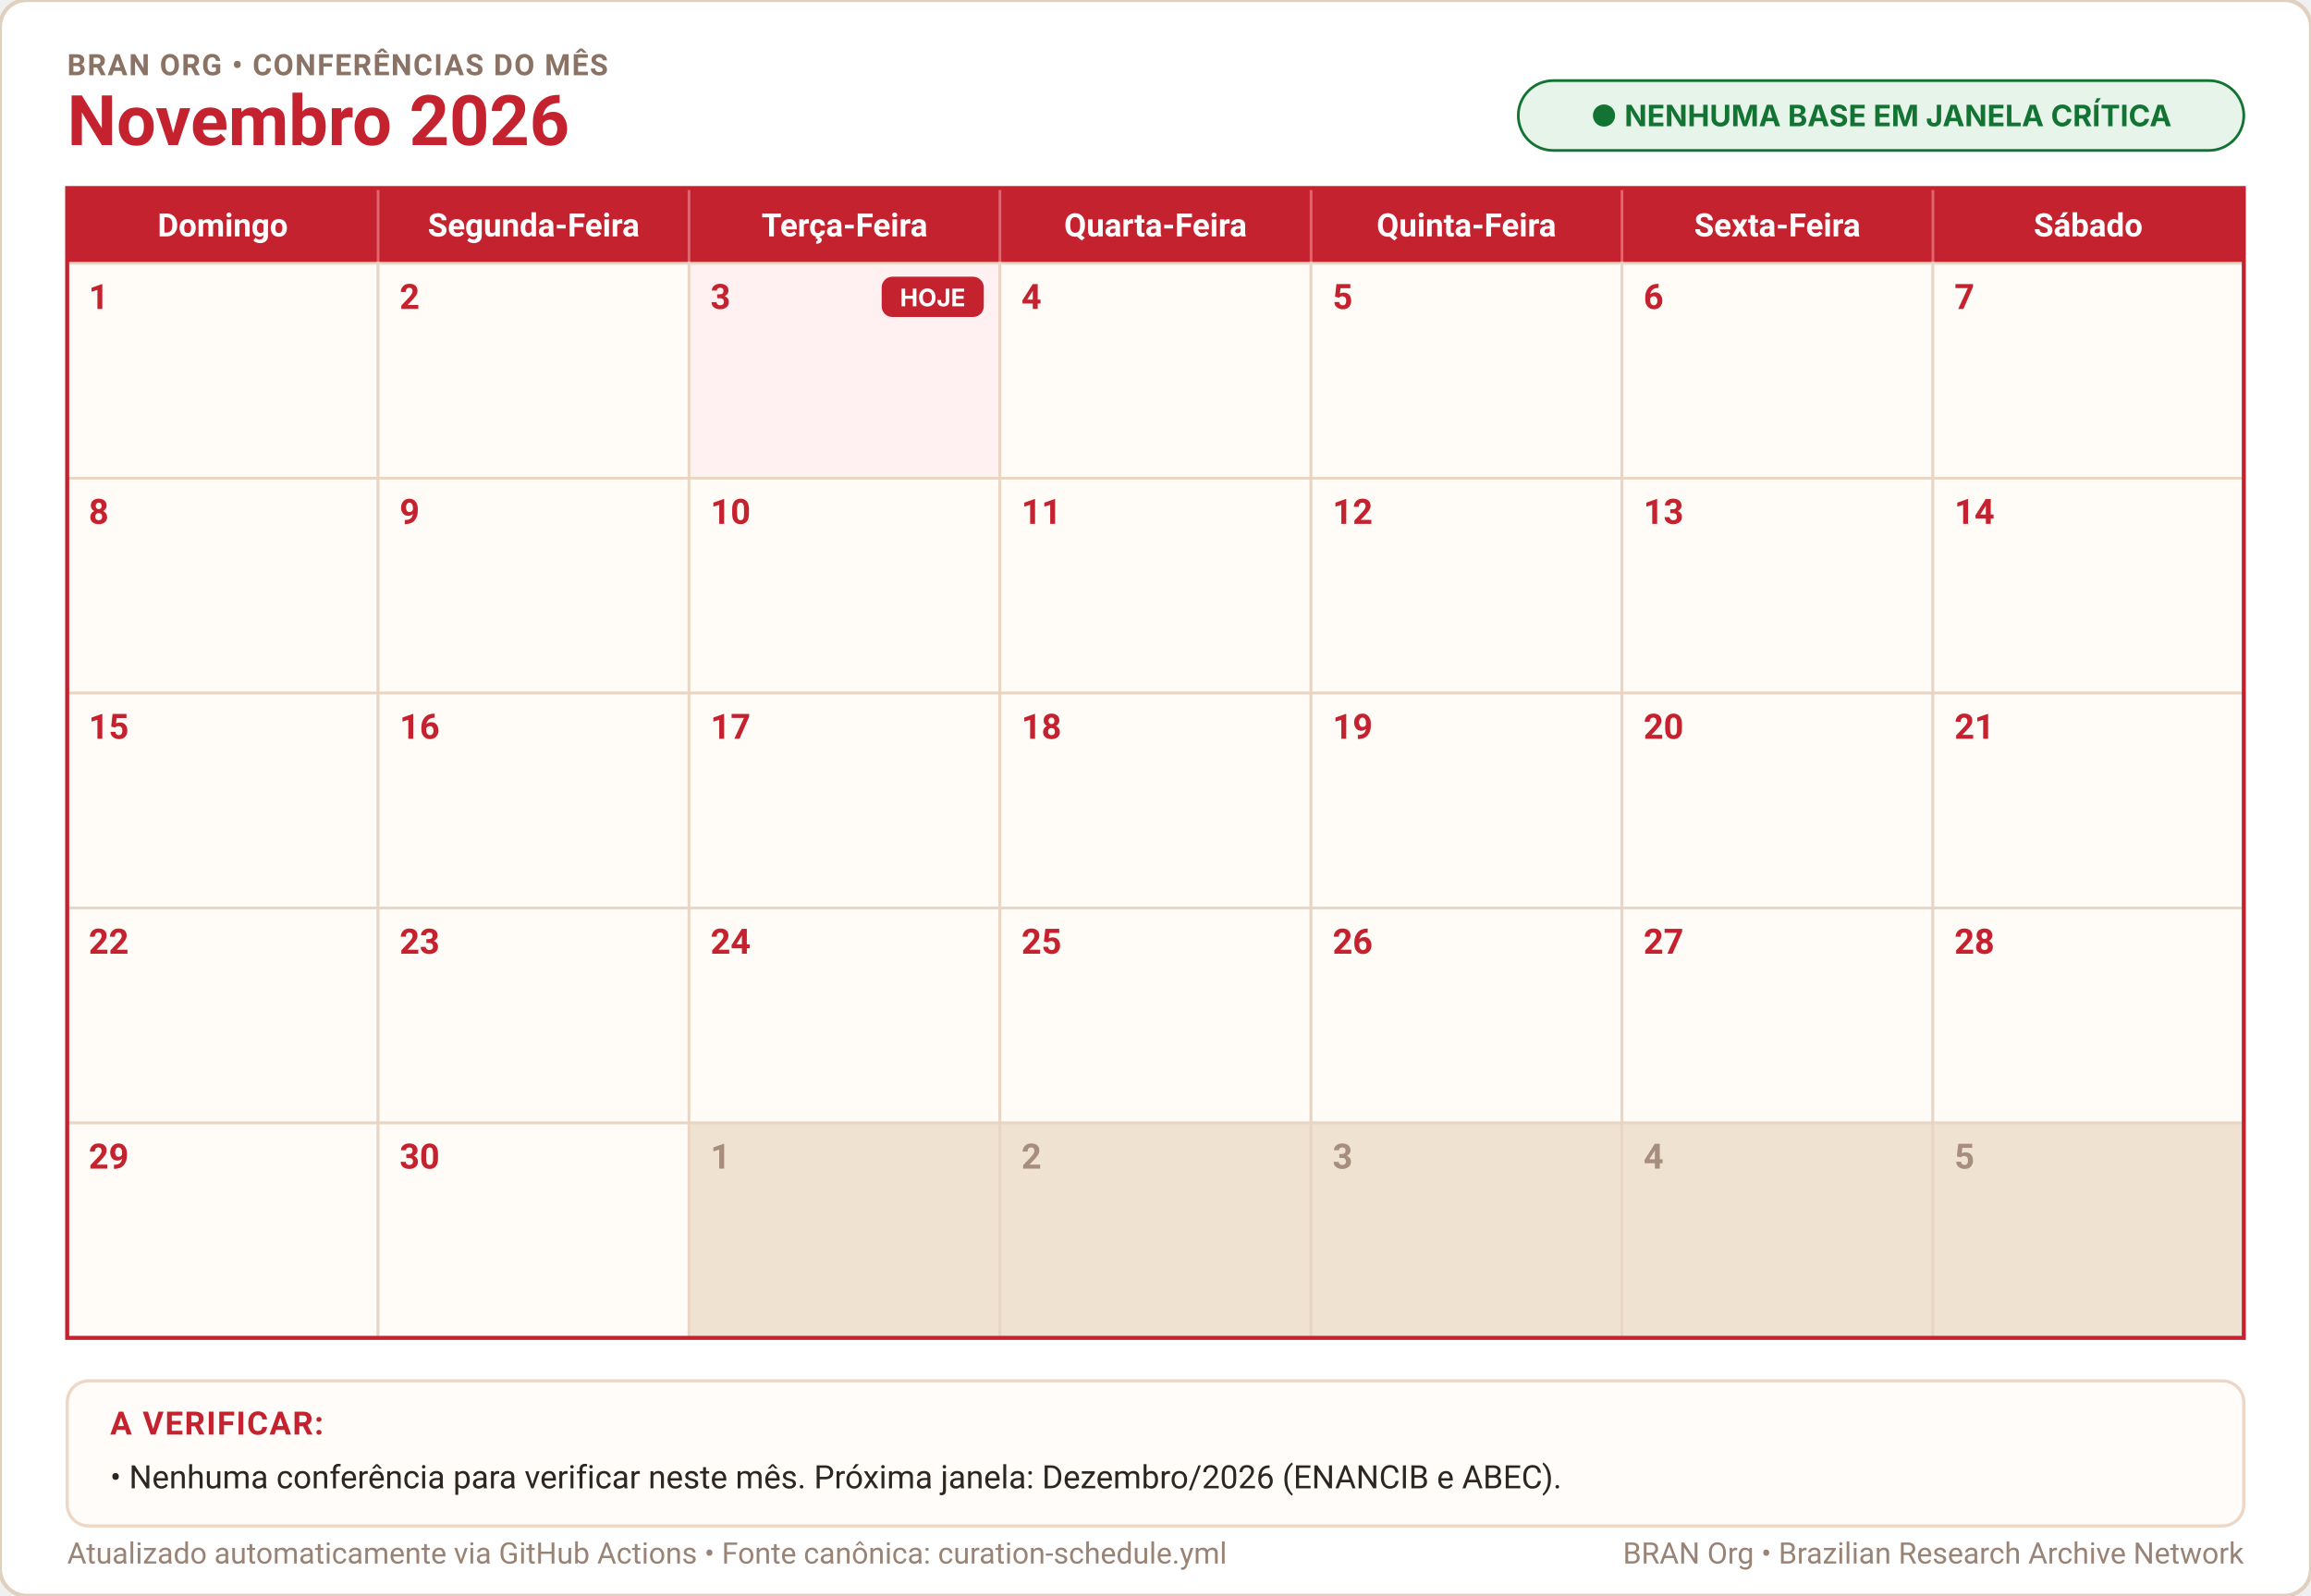
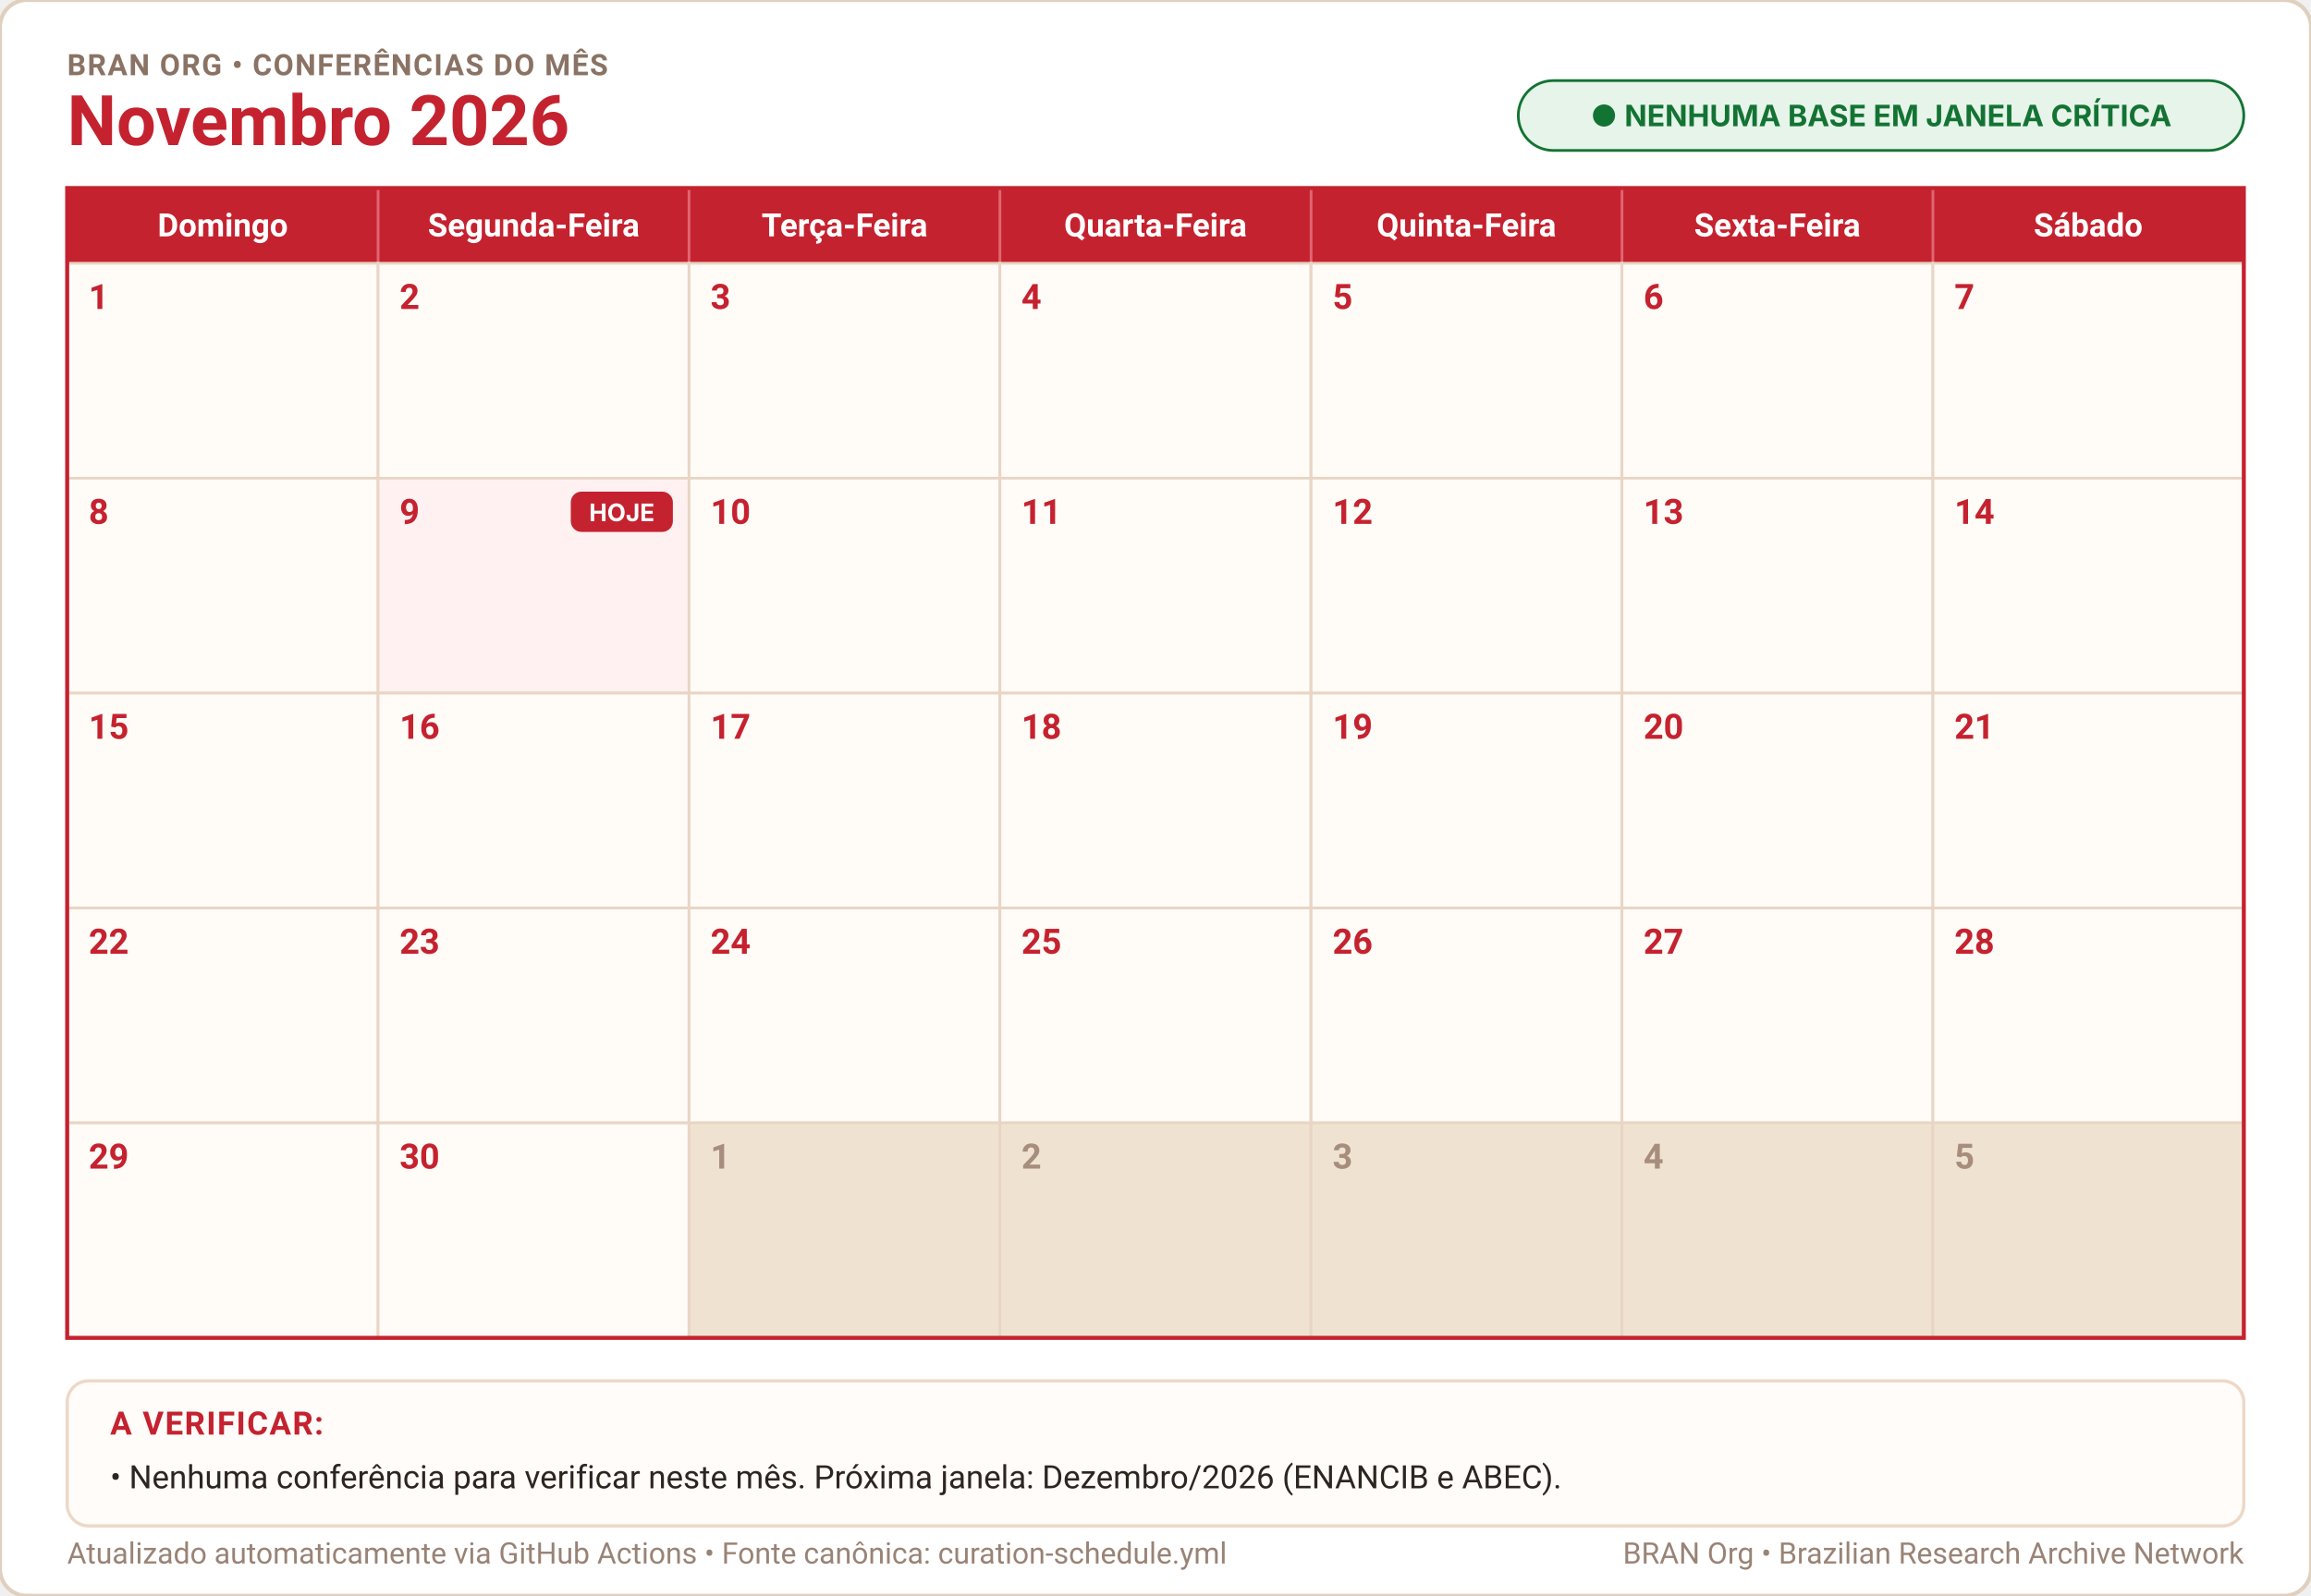
<svg xmlns="http://www.w3.org/2000/svg" width="100%" height="594" viewBox="0 0 860 594" role="img" aria-label="Calendário Novembro 2026">
  <defs>
    <style>
      .cal-bg { fill: #ffffff; stroke: #e0d0c0; stroke-width: 1.5; rx: 10px; }
      .month-title { font-family: -apple-system, BlinkMacSystemFont, "Segoe UI", Roboto, Helvetica, Arial, sans-serif; font-size: 26px; font-weight: 700; fill: #c5222f; }
      .cal-subtitle { font-family: -apple-system, BlinkMacSystemFont, "Segoe UI", Roboto, Helvetica, Arial, sans-serif; font-size: 11px; font-weight: 700; fill: #8a7364; letter-spacing: 0.5px; }
      .weekday-text { font-family: -apple-system, BlinkMacSystemFont, "Segoe UI", Roboto, Helvetica, Arial, sans-serif; font-size: 12px; font-weight: 600; fill: #ffffff; text-anchor: middle; }
      .day-num { font-family: -apple-system, BlinkMacSystemFont, "Segoe UI", Roboto, Helvetica, Arial, sans-serif; font-size: 13px; font-weight: 600; }
      .notes-title { font-family: -apple-system, BlinkMacSystemFont, "Segoe UI", Roboto, Helvetica, Arial, sans-serif; font-size: 12px; font-weight: 700; fill: #c5222f; letter-spacing: 0.5px; }
      .notes-body { font-family: -apple-system, BlinkMacSystemFont, "Segoe UI", Roboto, Helvetica, Arial, sans-serif; font-size: 12px; fill: #2c2520; }
      .notes-sub { font-family: -apple-system, BlinkMacSystemFont, "Segoe UI", Roboto, Helvetica, Arial, sans-serif; font-size: 11px; fill: #7a6659; }
      .footer-txt { font-family: -apple-system, BlinkMacSystemFont, "Segoe UI", Roboto, Helvetica, Arial, sans-serif; font-size: 11px; fill: #998375; }
    </style>
  </defs>
  <rect width="860" height="594" class="cal-bg" />
  <text x="25" y="28" class="cal-subtitle">BRAN ORG • CONFERÊNCIAS DO MÊS</text>
  <text x="25" y="54" class="month-title">Novembro 2026</text>
  <g transform="translate(565, 30)">
    <rect width="270" height="26" rx="13" fill="#e6f4ea" stroke="#137333" stroke-width="1" />
    <text x="135" y="17" text-anchor="middle" font-family="-apple-system, BlinkMacSystemFont, 'Segoe UI', sans-serif" font-size="11px" font-weight="700" fill="#137333">● NENHUMA BASE EM JANELA CRÍTICA</text>
  </g>
  <rect x="25" y="70" width="810" height="28" fill="#c5222f" />
  <text x="82.9" y="88" class="weekday-text">Domingo</text>
  <text x="198.6" y="88" class="weekday-text">Segunda-Feira</text>
  <text x="314.3" y="88" class="weekday-text">Terça-Feira</text>
  <text x="430.0" y="88" class="weekday-text">Quarta-Feira</text>
  <text x="545.7" y="88" class="weekday-text">Quinta-Feira</text>
  <text x="661.4" y="88" class="weekday-text">Sexta-Feira</text>
  <text x="777.1" y="88" class="weekday-text">Sábado</text>
  <line x1="140.7" y1="70" x2="140.7" y2="98" stroke="#e06670" stroke-width="1" />
  <line x1="256.4" y1="70" x2="256.4" y2="98" stroke="#e06670" stroke-width="1" />
  <line x1="372.1" y1="70" x2="372.1" y2="98" stroke="#e06670" stroke-width="1" />
  <line x1="487.9" y1="70" x2="487.9" y2="98" stroke="#e06670" stroke-width="1" />
  <line x1="603.6" y1="70" x2="603.6" y2="98" stroke="#e06670" stroke-width="1" />
  <line x1="719.3" y1="70" x2="719.3" y2="98" stroke="#e06670" stroke-width="1" />
  <rect x="25.0" y="98.0" width="115.7" height="80.0" fill="#fffbf7" stroke="#e8d5c4" stroke-width="1" />
  <text x="33.0" y="115.0" class="day-num" fill="#c5222f">1</text>
  <rect x="140.7" y="98.0" width="115.7" height="80.0" fill="#fffbf7" stroke="#e8d5c4" stroke-width="1" />
  <text x="148.7" y="115.0" class="day-num" fill="#c5222f">2</text>
-   <rect x="256.4" y="98.0" width="115.7" height="80.0" fill="#fff1f2" stroke="#e8d5c4" stroke-width="1" />
+   <rect x="256.4" y="98.0" width="115.7" height="80.0" fill="#fffbf7" stroke="#e8d5c4" stroke-width="1" />
  <text x="264.4" y="115.0" class="day-num" fill="#c5222f">3</text>
-   <rect x="328.1" y="103.0" width="38" height="15" rx="4" fill="#c5222f" />
-   <text x="347.1" y="114.0" text-anchor="middle" font-family="-apple-system, sans-serif" font-size="9px" font-weight="700" fill="#ffffff">HOJE</text>
  <rect x="372.1" y="98.0" width="115.7" height="80.0" fill="#fffbf7" stroke="#e8d5c4" stroke-width="1" />
  <text x="380.1" y="115.0" class="day-num" fill="#c5222f">4</text>
  <rect x="487.9" y="98.0" width="115.7" height="80.0" fill="#fffbf7" stroke="#e8d5c4" stroke-width="1" />
  <text x="495.9" y="115.0" class="day-num" fill="#c5222f">5</text>
  <rect x="603.6" y="98.0" width="115.7" height="80.0" fill="#fffbf7" stroke="#e8d5c4" stroke-width="1" />
  <text x="611.6" y="115.0" class="day-num" fill="#c5222f">6</text>
  <rect x="719.3" y="98.0" width="115.7" height="80.0" fill="#fffbf7" stroke="#e8d5c4" stroke-width="1" />
  <text x="727.3" y="115.0" class="day-num" fill="#c5222f">7</text>
  <rect x="25.0" y="178.0" width="115.7" height="80.0" fill="#fffbf7" stroke="#e8d5c4" stroke-width="1" />
  <text x="33.0" y="195.0" class="day-num" fill="#c5222f">8</text>
-   <rect x="140.7" y="178.0" width="115.7" height="80.0" fill="#fffbf7" stroke="#e8d5c4" stroke-width="1" />
+   <rect x="140.7" y="178.0" width="115.7" height="80.0" fill="#fff1f2" stroke="#e8d5c4" stroke-width="1" />
  <text x="148.7" y="195.0" class="day-num" fill="#c5222f">9</text>
+   <rect x="212.4" y="183.0" width="38" height="15" rx="4" fill="#c5222f" />
+   <text x="231.4" y="194.0" text-anchor="middle" font-family="-apple-system, sans-serif" font-size="9px" font-weight="700" fill="#ffffff">HOJE</text>
  <rect x="256.4" y="178.0" width="115.7" height="80.0" fill="#fffbf7" stroke="#e8d5c4" stroke-width="1" />
  <text x="264.4" y="195.0" class="day-num" fill="#c5222f">10</text>
  <rect x="372.1" y="178.0" width="115.7" height="80.0" fill="#fffbf7" stroke="#e8d5c4" stroke-width="1" />
  <text x="380.1" y="195.0" class="day-num" fill="#c5222f">11</text>
  <rect x="487.9" y="178.0" width="115.7" height="80.0" fill="#fffbf7" stroke="#e8d5c4" stroke-width="1" />
  <text x="495.9" y="195.0" class="day-num" fill="#c5222f">12</text>
  <rect x="603.6" y="178.0" width="115.7" height="80.0" fill="#fffbf7" stroke="#e8d5c4" stroke-width="1" />
  <text x="611.6" y="195.0" class="day-num" fill="#c5222f">13</text>
  <rect x="719.3" y="178.0" width="115.7" height="80.0" fill="#fffbf7" stroke="#e8d5c4" stroke-width="1" />
  <text x="727.3" y="195.0" class="day-num" fill="#c5222f">14</text>
  <rect x="25.0" y="258.0" width="115.7" height="80.0" fill="#fffbf7" stroke="#e8d5c4" stroke-width="1" />
  <text x="33.0" y="275.0" class="day-num" fill="#c5222f">15</text>
  <rect x="140.7" y="258.0" width="115.7" height="80.0" fill="#fffbf7" stroke="#e8d5c4" stroke-width="1" />
  <text x="148.7" y="275.0" class="day-num" fill="#c5222f">16</text>
  <rect x="256.4" y="258.0" width="115.7" height="80.0" fill="#fffbf7" stroke="#e8d5c4" stroke-width="1" />
  <text x="264.4" y="275.0" class="day-num" fill="#c5222f">17</text>
  <rect x="372.1" y="258.0" width="115.7" height="80.0" fill="#fffbf7" stroke="#e8d5c4" stroke-width="1" />
  <text x="380.1" y="275.0" class="day-num" fill="#c5222f">18</text>
  <rect x="487.9" y="258.0" width="115.7" height="80.0" fill="#fffbf7" stroke="#e8d5c4" stroke-width="1" />
  <text x="495.9" y="275.0" class="day-num" fill="#c5222f">19</text>
  <rect x="603.6" y="258.0" width="115.7" height="80.0" fill="#fffbf7" stroke="#e8d5c4" stroke-width="1" />
  <text x="611.6" y="275.0" class="day-num" fill="#c5222f">20</text>
  <rect x="719.3" y="258.0" width="115.7" height="80.0" fill="#fffbf7" stroke="#e8d5c4" stroke-width="1" />
  <text x="727.3" y="275.0" class="day-num" fill="#c5222f">21</text>
  <rect x="25.0" y="338.0" width="115.7" height="80.0" fill="#fffbf7" stroke="#e8d5c4" stroke-width="1" />
  <text x="33.0" y="355.0" class="day-num" fill="#c5222f">22</text>
  <rect x="140.7" y="338.0" width="115.7" height="80.0" fill="#fffbf7" stroke="#e8d5c4" stroke-width="1" />
  <text x="148.7" y="355.0" class="day-num" fill="#c5222f">23</text>
  <rect x="256.4" y="338.0" width="115.7" height="80.0" fill="#fffbf7" stroke="#e8d5c4" stroke-width="1" />
  <text x="264.4" y="355.0" class="day-num" fill="#c5222f">24</text>
  <rect x="372.1" y="338.0" width="115.7" height="80.0" fill="#fffbf7" stroke="#e8d5c4" stroke-width="1" />
  <text x="380.1" y="355.0" class="day-num" fill="#c5222f">25</text>
  <rect x="487.9" y="338.0" width="115.7" height="80.0" fill="#fffbf7" stroke="#e8d5c4" stroke-width="1" />
  <text x="495.9" y="355.0" class="day-num" fill="#c5222f">26</text>
  <rect x="603.6" y="338.0" width="115.7" height="80.0" fill="#fffbf7" stroke="#e8d5c4" stroke-width="1" />
  <text x="611.6" y="355.0" class="day-num" fill="#c5222f">27</text>
  <rect x="719.3" y="338.0" width="115.7" height="80.0" fill="#fffbf7" stroke="#e8d5c4" stroke-width="1" />
  <text x="727.3" y="355.0" class="day-num" fill="#c5222f">28</text>
  <rect x="25.0" y="418.0" width="115.7" height="80.0" fill="#fffbf7" stroke="#e8d5c4" stroke-width="1" />
  <text x="33.0" y="435.0" class="day-num" fill="#c5222f">29</text>
  <rect x="140.7" y="418.0" width="115.7" height="80.0" fill="#fffbf7" stroke="#e8d5c4" stroke-width="1" />
  <text x="148.7" y="435.0" class="day-num" fill="#c5222f">30</text>
  <rect x="256.4" y="418.0" width="115.7" height="80.0" fill="#f0e2d1" stroke="#e8d5c4" stroke-width="1" />
  <text x="264.4" y="435.0" class="day-num" fill="#a68d7c">1</text>
  <rect x="372.1" y="418.0" width="115.7" height="80.0" fill="#f0e2d1" stroke="#e8d5c4" stroke-width="1" />
  <text x="380.1" y="435.0" class="day-num" fill="#a68d7c">2</text>
  <rect x="487.9" y="418.0" width="115.7" height="80.0" fill="#f0e2d1" stroke="#e8d5c4" stroke-width="1" />
  <text x="495.9" y="435.0" class="day-num" fill="#a68d7c">3</text>
  <rect x="603.6" y="418.0" width="115.7" height="80.0" fill="#f0e2d1" stroke="#e8d5c4" stroke-width="1" />
  <text x="611.6" y="435.0" class="day-num" fill="#a68d7c">4</text>
  <rect x="719.3" y="418.0" width="115.7" height="80.0" fill="#f0e2d1" stroke="#e8d5c4" stroke-width="1" />
  <text x="727.3" y="435.0" class="day-num" fill="#a68d7c">5</text>
  <rect x="25" y="70" width="810" height="428" fill="none" stroke="#c5222f" stroke-width="1.5" />
  <rect x="25" y="514" width="810" height="54" rx="8" fill="#fffcf9" stroke="#edd8c7" stroke-width="1.2" />
  <text x="41" y="534" class="notes-title">A VERIFICAR:</text>
  <text x="41" y="554" class="notes-body">• Nenhuma conferência para verificar neste mês. Próxima janela: Dezembro/2026 (ENANCIB e ABEC).</text>
  <text x="25" y="582" class="footer-txt">Atualizado automaticamente via GitHub Actions • Fonte canônica: curation-schedule.yml</text>
  <text x="835" y="582" text-anchor="end" class="footer-txt">BRAN Org • Brazilian Research Archive Network</text>
</svg>
